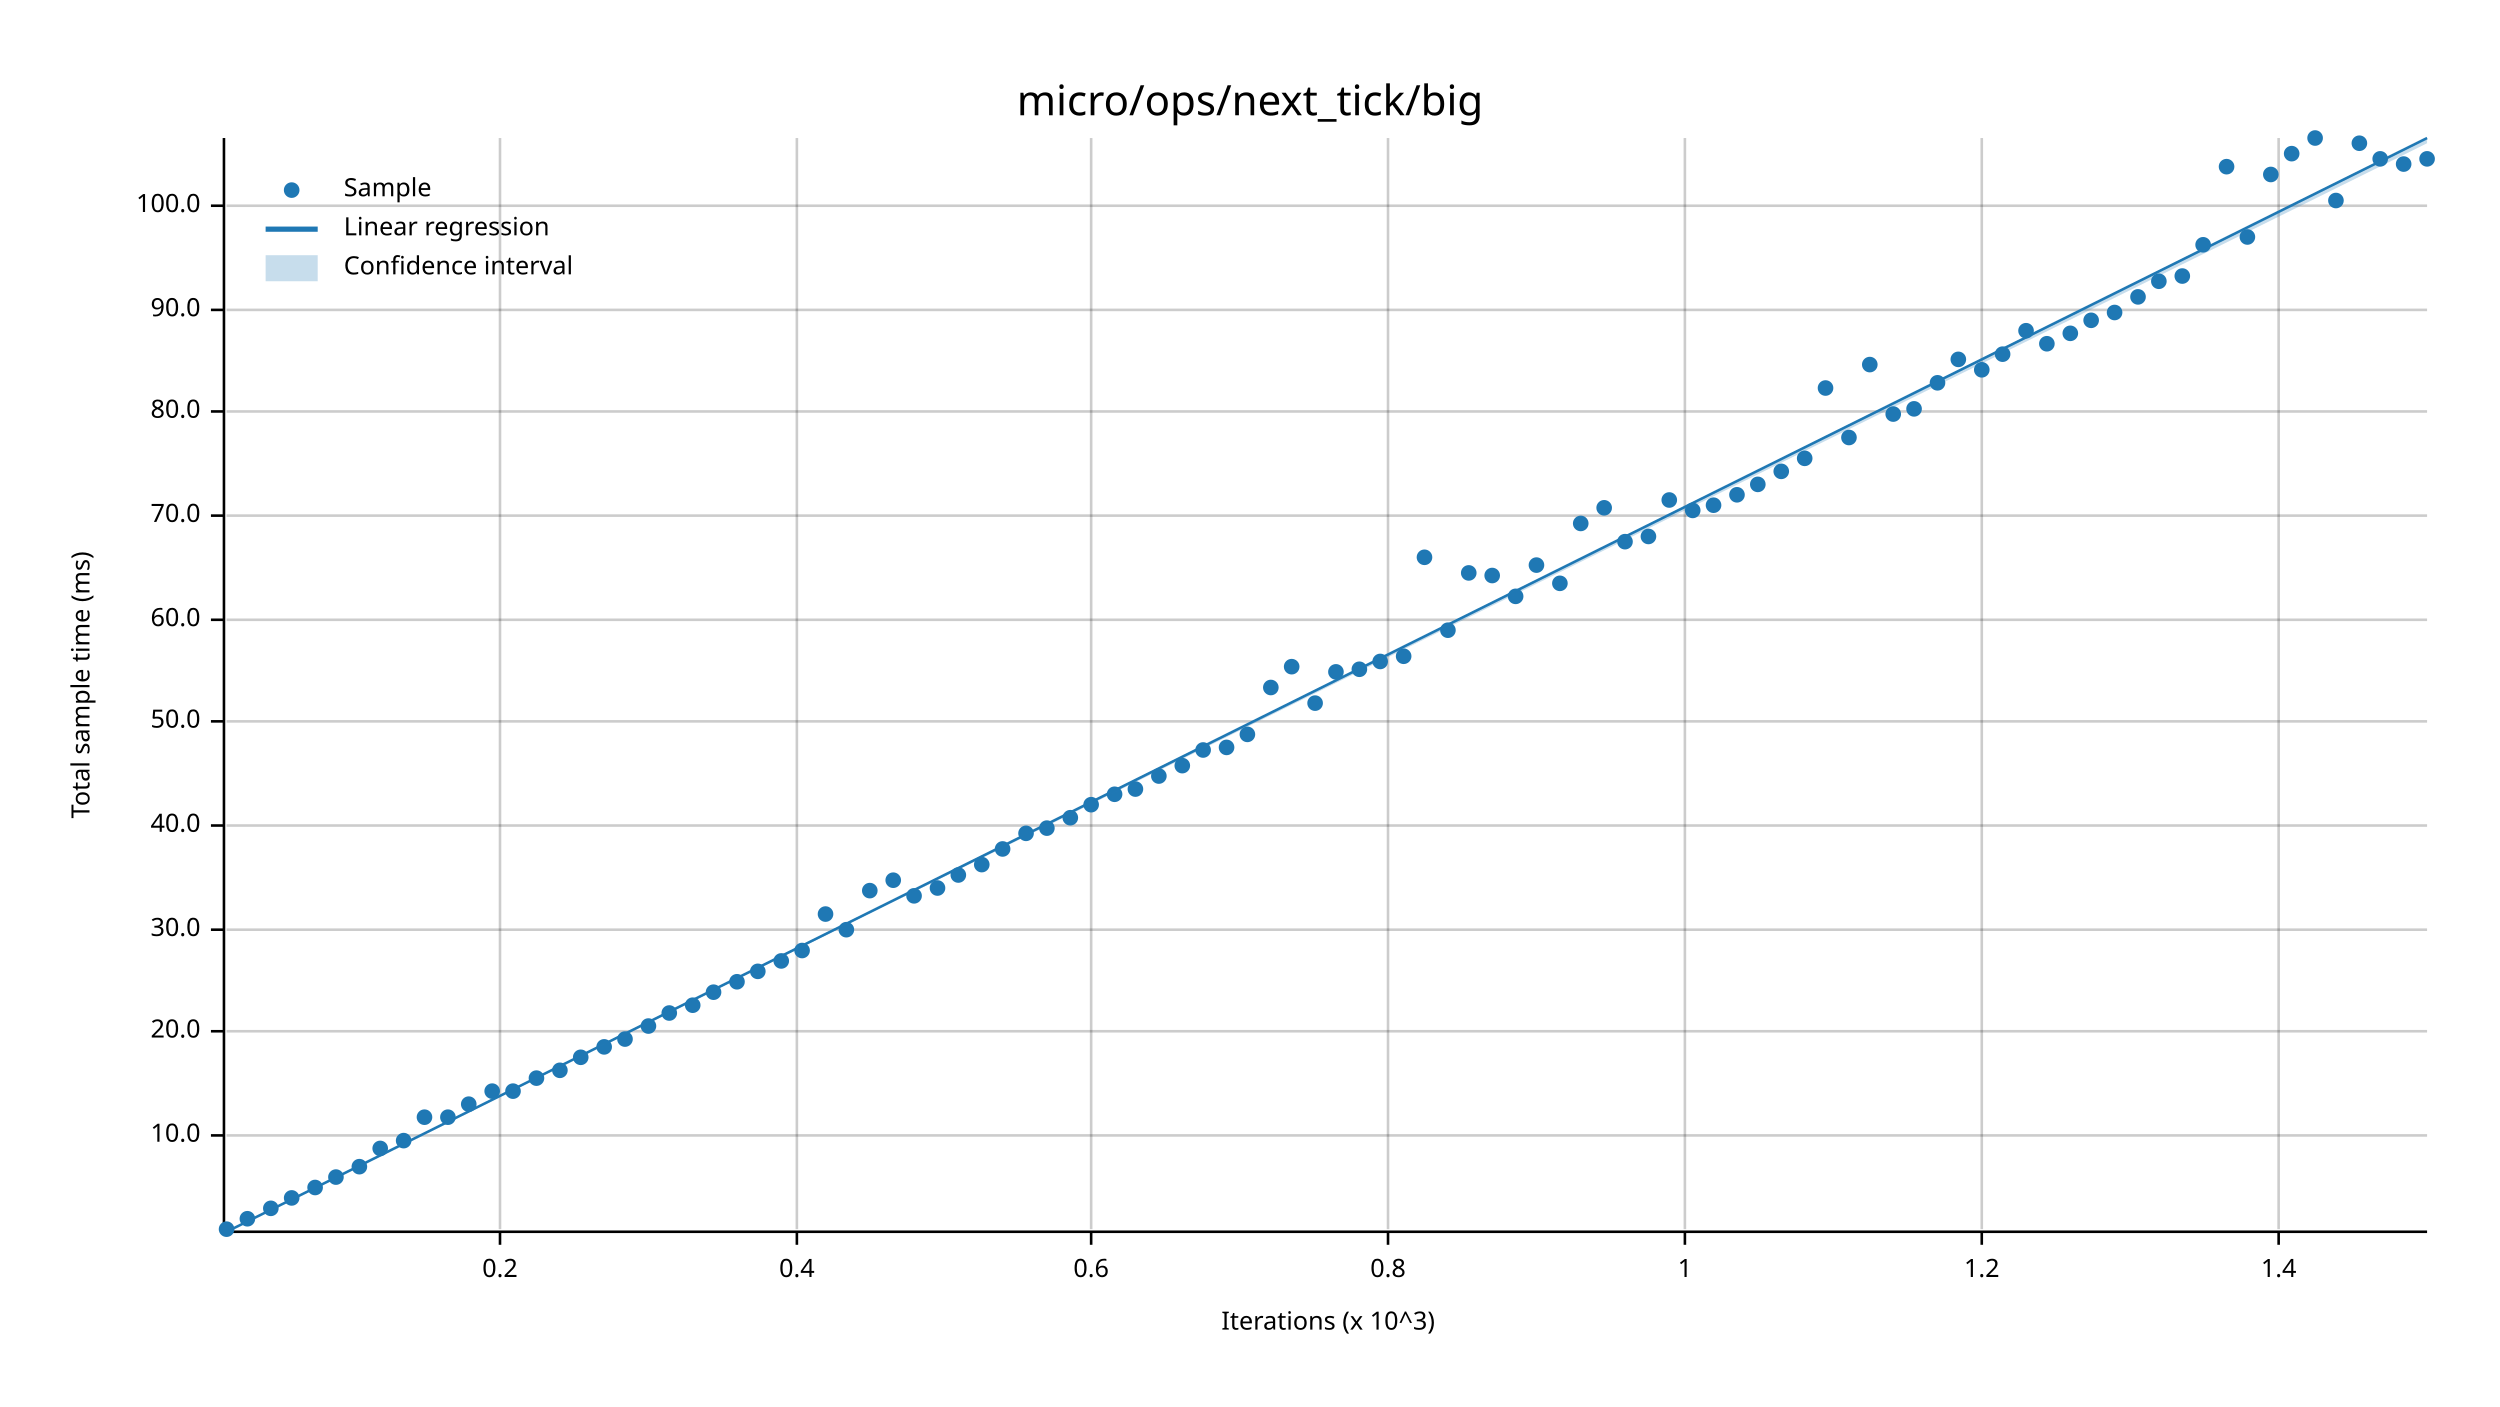
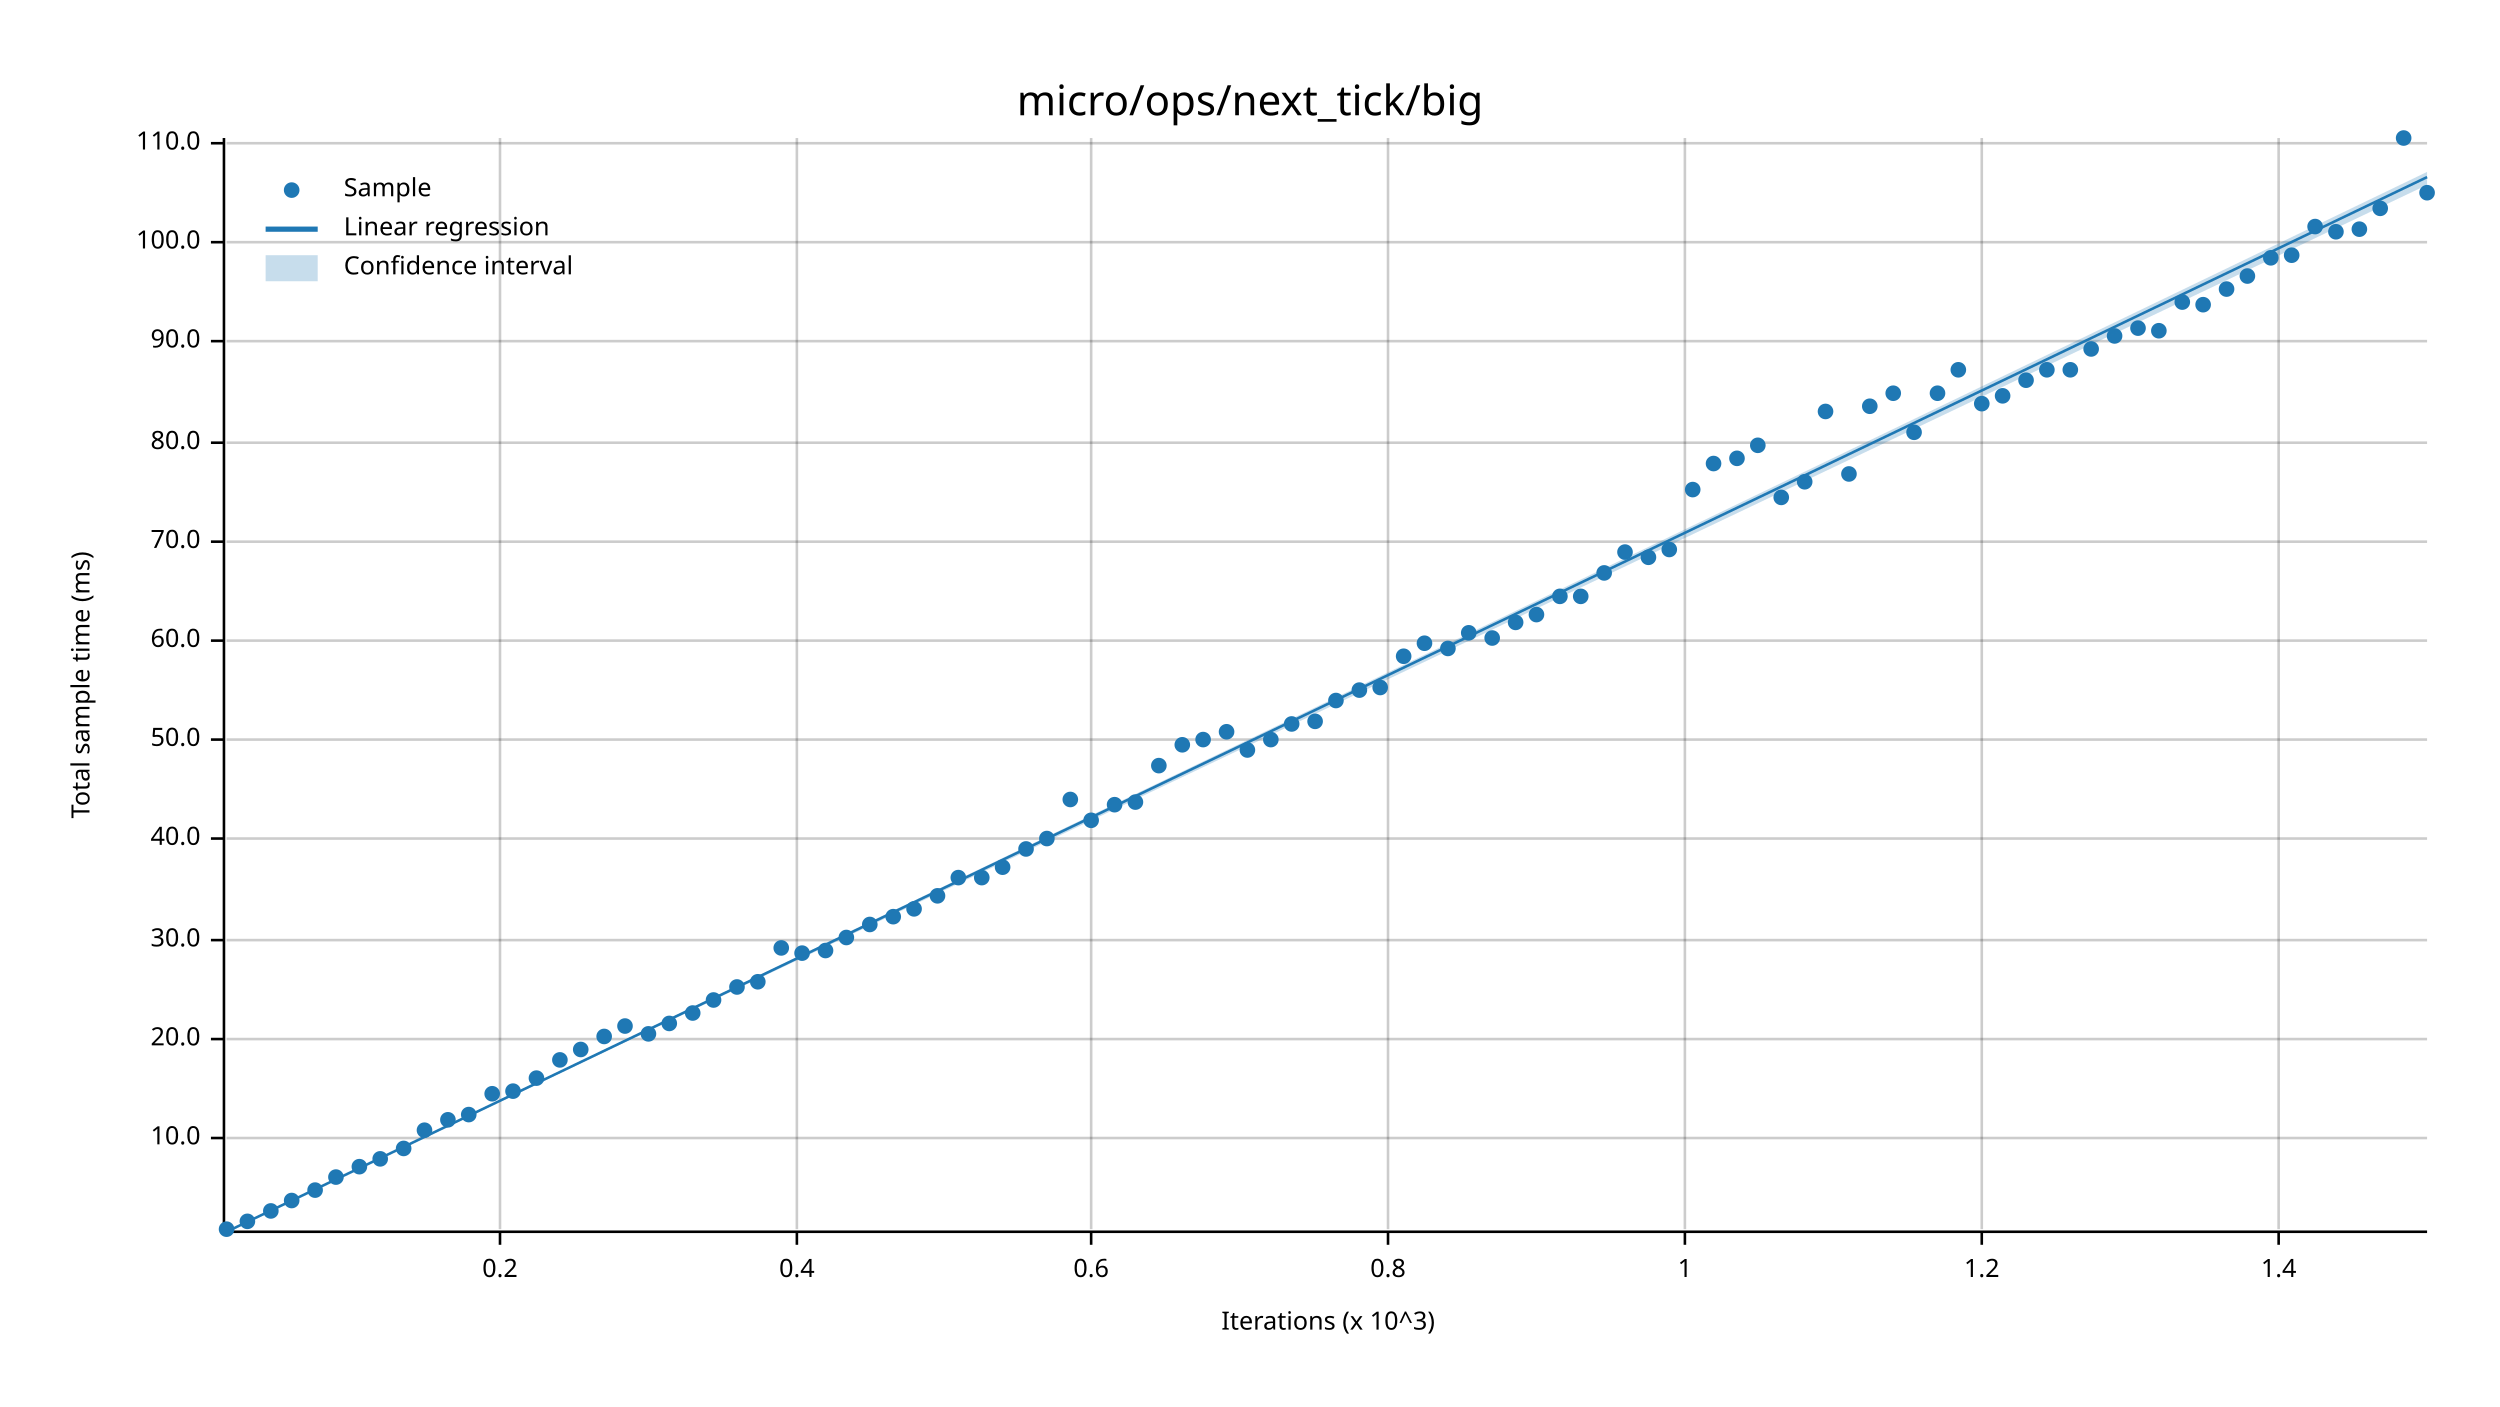
<svg xmlns="http://www.w3.org/2000/svg" width="960" height="540" viewBox="0 0 960 540">
  <text x="480" y="32" dy="0.76em" text-anchor="middle" font-family="sans-serif" font-size="16.129" opacity="1" fill="#000000">
micro/ops/next_tick/big
</text>
  <text x="27" y="263" dy="0.76em" text-anchor="middle" font-family="sans-serif" font-size="9.677" opacity="1" fill="#000000" transform="rotate(270, 27, 263)">
Total sample time (ms)
</text>
  <text x="510" y="513" dy="-0.5ex" text-anchor="middle" font-family="sans-serif" font-size="9.677" opacity="1" fill="#000000">
Iterations (x 10^3)
</text>
  <line opacity="0.2" stroke="#000000" stroke-width="1" x1="192" y1="472" x2="192" y2="53" />
  <line opacity="0.2" stroke="#000000" stroke-width="1" x1="306" y1="472" x2="306" y2="53" />
  <line opacity="0.2" stroke="#000000" stroke-width="1" x1="419" y1="472" x2="419" y2="53" />
  <line opacity="0.2" stroke="#000000" stroke-width="1" x1="533" y1="472" x2="533" y2="53" />
  <line opacity="0.2" stroke="#000000" stroke-width="1" x1="647" y1="472" x2="647" y2="53" />
  <line opacity="0.2" stroke="#000000" stroke-width="1" x1="761" y1="472" x2="761" y2="53" />
  <line opacity="0.2" stroke="#000000" stroke-width="1" x1="875" y1="472" x2="875" y2="53" />
-   <line opacity="0.2" stroke="#000000" stroke-width="1" x1="87" y1="436" x2="932" y2="436" />
-   <line opacity="0.2" stroke="#000000" stroke-width="1" x1="87" y1="396" x2="932" y2="396" />
-   <line opacity="0.2" stroke="#000000" stroke-width="1" x1="87" y1="357" x2="932" y2="357" />
-   <line opacity="0.2" stroke="#000000" stroke-width="1" x1="87" y1="317" x2="932" y2="317" />
-   <line opacity="0.2" stroke="#000000" stroke-width="1" x1="87" y1="277" x2="932" y2="277" />
-   <line opacity="0.2" stroke="#000000" stroke-width="1" x1="87" y1="238" x2="932" y2="238" />
-   <line opacity="0.2" stroke="#000000" stroke-width="1" x1="87" y1="198" x2="932" y2="198" />
-   <line opacity="0.2" stroke="#000000" stroke-width="1" x1="87" y1="158" x2="932" y2="158" />
-   <line opacity="0.2" stroke="#000000" stroke-width="1" x1="87" y1="119" x2="932" y2="119" />
-   <line opacity="0.2" stroke="#000000" stroke-width="1" x1="87" y1="79" x2="932" y2="79" />
+   <line opacity="0.2" stroke="#000000" stroke-width="1" x1="87" y1="437" x2="932" y2="437" />
+   <line opacity="0.2" stroke="#000000" stroke-width="1" x1="87" y1="399" x2="932" y2="399" />
+   <line opacity="0.2" stroke="#000000" stroke-width="1" x1="87" y1="361" x2="932" y2="361" />
+   <line opacity="0.2" stroke="#000000" stroke-width="1" x1="87" y1="322" x2="932" y2="322" />
+   <line opacity="0.2" stroke="#000000" stroke-width="1" x1="87" y1="284" x2="932" y2="284" />
+   <line opacity="0.2" stroke="#000000" stroke-width="1" x1="87" y1="246" x2="932" y2="246" />
+   <line opacity="0.2" stroke="#000000" stroke-width="1" x1="87" y1="208" x2="932" y2="208" />
+   <line opacity="0.2" stroke="#000000" stroke-width="1" x1="87" y1="170" x2="932" y2="170" />
+   <line opacity="0.2" stroke="#000000" stroke-width="1" x1="87" y1="131" x2="932" y2="131" />
+   <line opacity="0.2" stroke="#000000" stroke-width="1" x1="87" y1="93" x2="932" y2="93" />
+   <line opacity="0.2" stroke="#000000" stroke-width="1" x1="87" y1="55" x2="932" y2="55" />
  <polyline fill="none" opacity="1" stroke="#000000" stroke-width="1" points="86,53 86,472 " />
-   <text x="77" y="436" dy="0.5ex" text-anchor="end" font-family="sans-serif" font-size="9.677" opacity="1" fill="#000000">
+   <text x="77" y="437" dy="0.5ex" text-anchor="end" font-family="sans-serif" font-size="9.677" opacity="1" fill="#000000">
10.0
</text>
-   <polyline fill="none" opacity="1" stroke="#000000" stroke-width="1" points="81,436 86,436 " />
-   <text x="77" y="396" dy="0.5ex" text-anchor="end" font-family="sans-serif" font-size="9.677" opacity="1" fill="#000000">
+   <polyline fill="none" opacity="1" stroke="#000000" stroke-width="1" points="81,437 86,437 " />
+   <text x="77" y="399" dy="0.5ex" text-anchor="end" font-family="sans-serif" font-size="9.677" opacity="1" fill="#000000">
20.0
</text>
-   <polyline fill="none" opacity="1" stroke="#000000" stroke-width="1" points="81,396 86,396 " />
-   <text x="77" y="357" dy="0.5ex" text-anchor="end" font-family="sans-serif" font-size="9.677" opacity="1" fill="#000000">
+   <polyline fill="none" opacity="1" stroke="#000000" stroke-width="1" points="81,399 86,399 " />
+   <text x="77" y="361" dy="0.5ex" text-anchor="end" font-family="sans-serif" font-size="9.677" opacity="1" fill="#000000">
30.0
</text>
-   <polyline fill="none" opacity="1" stroke="#000000" stroke-width="1" points="81,357 86,357 " />
-   <text x="77" y="317" dy="0.5ex" text-anchor="end" font-family="sans-serif" font-size="9.677" opacity="1" fill="#000000">
+   <polyline fill="none" opacity="1" stroke="#000000" stroke-width="1" points="81,361 86,361 " />
+   <text x="77" y="322" dy="0.5ex" text-anchor="end" font-family="sans-serif" font-size="9.677" opacity="1" fill="#000000">
40.0
</text>
-   <polyline fill="none" opacity="1" stroke="#000000" stroke-width="1" points="81,317 86,317 " />
-   <text x="77" y="277" dy="0.5ex" text-anchor="end" font-family="sans-serif" font-size="9.677" opacity="1" fill="#000000">
+   <polyline fill="none" opacity="1" stroke="#000000" stroke-width="1" points="81,322 86,322 " />
+   <text x="77" y="284" dy="0.5ex" text-anchor="end" font-family="sans-serif" font-size="9.677" opacity="1" fill="#000000">
50.0
</text>
-   <polyline fill="none" opacity="1" stroke="#000000" stroke-width="1" points="81,277 86,277 " />
-   <text x="77" y="238" dy="0.5ex" text-anchor="end" font-family="sans-serif" font-size="9.677" opacity="1" fill="#000000">
+   <polyline fill="none" opacity="1" stroke="#000000" stroke-width="1" points="81,284 86,284 " />
+   <text x="77" y="246" dy="0.5ex" text-anchor="end" font-family="sans-serif" font-size="9.677" opacity="1" fill="#000000">
60.0
</text>
-   <polyline fill="none" opacity="1" stroke="#000000" stroke-width="1" points="81,238 86,238 " />
-   <text x="77" y="198" dy="0.5ex" text-anchor="end" font-family="sans-serif" font-size="9.677" opacity="1" fill="#000000">
+   <polyline fill="none" opacity="1" stroke="#000000" stroke-width="1" points="81,246 86,246 " />
+   <text x="77" y="208" dy="0.5ex" text-anchor="end" font-family="sans-serif" font-size="9.677" opacity="1" fill="#000000">
70.0
</text>
-   <polyline fill="none" opacity="1" stroke="#000000" stroke-width="1" points="81,198 86,198 " />
-   <text x="77" y="158" dy="0.5ex" text-anchor="end" font-family="sans-serif" font-size="9.677" opacity="1" fill="#000000">
+   <polyline fill="none" opacity="1" stroke="#000000" stroke-width="1" points="81,208 86,208 " />
+   <text x="77" y="170" dy="0.5ex" text-anchor="end" font-family="sans-serif" font-size="9.677" opacity="1" fill="#000000">
80.0
</text>
-   <polyline fill="none" opacity="1" stroke="#000000" stroke-width="1" points="81,158 86,158 " />
-   <text x="77" y="119" dy="0.5ex" text-anchor="end" font-family="sans-serif" font-size="9.677" opacity="1" fill="#000000">
+   <polyline fill="none" opacity="1" stroke="#000000" stroke-width="1" points="81,170 86,170 " />
+   <text x="77" y="131" dy="0.5ex" text-anchor="end" font-family="sans-serif" font-size="9.677" opacity="1" fill="#000000">
90.0
</text>
-   <polyline fill="none" opacity="1" stroke="#000000" stroke-width="1" points="81,119 86,119 " />
-   <text x="77" y="79" dy="0.5ex" text-anchor="end" font-family="sans-serif" font-size="9.677" opacity="1" fill="#000000">
+   <polyline fill="none" opacity="1" stroke="#000000" stroke-width="1" points="81,131 86,131 " />
+   <text x="77" y="93" dy="0.5ex" text-anchor="end" font-family="sans-serif" font-size="9.677" opacity="1" fill="#000000">
100.0
</text>
-   <polyline fill="none" opacity="1" stroke="#000000" stroke-width="1" points="81,79 86,79 " />
+   <polyline fill="none" opacity="1" stroke="#000000" stroke-width="1" points="81,93 86,93 " />
+   <text x="77" y="55" dy="0.5ex" text-anchor="end" font-family="sans-serif" font-size="9.677" opacity="1" fill="#000000">
+ 110.0
+ </text>
+   <polyline fill="none" opacity="1" stroke="#000000" stroke-width="1" points="81,55 86,55 " />
  <polyline fill="none" opacity="1" stroke="#000000" stroke-width="1" points="87,473 932,473 " />
  <text x="192" y="483" dy="0.76em" text-anchor="middle" font-family="sans-serif" font-size="9.677" opacity="1" fill="#000000">
0.2
</text>
  <polyline fill="none" opacity="1" stroke="#000000" stroke-width="1" points="192,473 192,478 " />
  <text x="306" y="483" dy="0.76em" text-anchor="middle" font-family="sans-serif" font-size="9.677" opacity="1" fill="#000000">
0.4
</text>
  <polyline fill="none" opacity="1" stroke="#000000" stroke-width="1" points="306,473 306,478 " />
  <text x="419" y="483" dy="0.76em" text-anchor="middle" font-family="sans-serif" font-size="9.677" opacity="1" fill="#000000">
0.6
</text>
  <polyline fill="none" opacity="1" stroke="#000000" stroke-width="1" points="419,473 419,478 " />
  <text x="533" y="483" dy="0.76em" text-anchor="middle" font-family="sans-serif" font-size="9.677" opacity="1" fill="#000000">
0.8
</text>
  <polyline fill="none" opacity="1" stroke="#000000" stroke-width="1" points="533,473 533,478 " />
  <text x="647" y="483" dy="0.76em" text-anchor="middle" font-family="sans-serif" font-size="9.677" opacity="1" fill="#000000">
1
</text>
  <polyline fill="none" opacity="1" stroke="#000000" stroke-width="1" points="647,473 647,478 " />
  <text x="761" y="483" dy="0.76em" text-anchor="middle" font-family="sans-serif" font-size="9.677" opacity="1" fill="#000000">
1.2
</text>
  <polyline fill="none" opacity="1" stroke="#000000" stroke-width="1" points="761,473 761,478 " />
  <text x="875" y="483" dy="0.76em" text-anchor="middle" font-family="sans-serif" font-size="9.677" opacity="1" fill="#000000">
1.4
</text>
  <polyline fill="none" opacity="1" stroke="#000000" stroke-width="1" points="875,473 875,478 " />
  <circle cx="87" cy="472" r="3" opacity="1" fill="#1F78B4" stroke="none" stroke-width="1" />
-   <circle cx="95" cy="468" r="3" opacity="1" fill="#1F78B4" stroke="none" stroke-width="1" />
-   <circle cx="104" cy="464" r="3" opacity="1" fill="#1F78B4" stroke="none" stroke-width="1" />
-   <circle cx="112" cy="460" r="3" opacity="1" fill="#1F78B4" stroke="none" stroke-width="1" />
-   <circle cx="121" cy="456" r="3" opacity="1" fill="#1F78B4" stroke="none" stroke-width="1" />
+   <circle cx="95" cy="469" r="3" opacity="1" fill="#1F78B4" stroke="none" stroke-width="1" />
+   <circle cx="104" cy="465" r="3" opacity="1" fill="#1F78B4" stroke="none" stroke-width="1" />
+   <circle cx="112" cy="461" r="3" opacity="1" fill="#1F78B4" stroke="none" stroke-width="1" />
+   <circle cx="121" cy="457" r="3" opacity="1" fill="#1F78B4" stroke="none" stroke-width="1" />
  <circle cx="129" cy="452" r="3" opacity="1" fill="#1F78B4" stroke="none" stroke-width="1" />
  <circle cx="138" cy="448" r="3" opacity="1" fill="#1F78B4" stroke="none" stroke-width="1" />
-   <circle cx="146" cy="441" r="3" opacity="1" fill="#1F78B4" stroke="none" stroke-width="1" />
-   <circle cx="155" cy="438" r="3" opacity="1" fill="#1F78B4" stroke="none" stroke-width="1" />
-   <circle cx="163" cy="429" r="3" opacity="1" fill="#1F78B4" stroke="none" stroke-width="1" />
-   <circle cx="172" cy="429" r="3" opacity="1" fill="#1F78B4" stroke="none" stroke-width="1" />
-   <circle cx="180" cy="424" r="3" opacity="1" fill="#1F78B4" stroke="none" stroke-width="1" />
-   <circle cx="189" cy="419" r="3" opacity="1" fill="#1F78B4" stroke="none" stroke-width="1" />
+   <circle cx="146" cy="445" r="3" opacity="1" fill="#1F78B4" stroke="none" stroke-width="1" />
+   <circle cx="155" cy="441" r="3" opacity="1" fill="#1F78B4" stroke="none" stroke-width="1" />
+   <circle cx="163" cy="434" r="3" opacity="1" fill="#1F78B4" stroke="none" stroke-width="1" />
+   <circle cx="172" cy="430" r="3" opacity="1" fill="#1F78B4" stroke="none" stroke-width="1" />
+   <circle cx="180" cy="428" r="3" opacity="1" fill="#1F78B4" stroke="none" stroke-width="1" />
+   <circle cx="189" cy="420" r="3" opacity="1" fill="#1F78B4" stroke="none" stroke-width="1" />
  <circle cx="197" cy="419" r="3" opacity="1" fill="#1F78B4" stroke="none" stroke-width="1" />
  <circle cx="206" cy="414" r="3" opacity="1" fill="#1F78B4" stroke="none" stroke-width="1" />
-   <circle cx="215" cy="411" r="3" opacity="1" fill="#1F78B4" stroke="none" stroke-width="1" />
-   <circle cx="223" cy="406" r="3" opacity="1" fill="#1F78B4" stroke="none" stroke-width="1" />
-   <circle cx="232" cy="402" r="3" opacity="1" fill="#1F78B4" stroke="none" stroke-width="1" />
-   <circle cx="240" cy="399" r="3" opacity="1" fill="#1F78B4" stroke="none" stroke-width="1" />
-   <circle cx="249" cy="394" r="3" opacity="1" fill="#1F78B4" stroke="none" stroke-width="1" />
-   <circle cx="257" cy="389" r="3" opacity="1" fill="#1F78B4" stroke="none" stroke-width="1" />
-   <circle cx="266" cy="386" r="3" opacity="1" fill="#1F78B4" stroke="none" stroke-width="1" />
-   <circle cx="274" cy="381" r="3" opacity="1" fill="#1F78B4" stroke="none" stroke-width="1" />
-   <circle cx="283" cy="377" r="3" opacity="1" fill="#1F78B4" stroke="none" stroke-width="1" />
-   <circle cx="291" cy="373" r="3" opacity="1" fill="#1F78B4" stroke="none" stroke-width="1" />
-   <circle cx="300" cy="369" r="3" opacity="1" fill="#1F78B4" stroke="none" stroke-width="1" />
-   <circle cx="308" cy="365" r="3" opacity="1" fill="#1F78B4" stroke="none" stroke-width="1" />
-   <circle cx="317" cy="351" r="3" opacity="1" fill="#1F78B4" stroke="none" stroke-width="1" />
-   <circle cx="325" cy="357" r="3" opacity="1" fill="#1F78B4" stroke="none" stroke-width="1" />
-   <circle cx="334" cy="342" r="3" opacity="1" fill="#1F78B4" stroke="none" stroke-width="1" />
-   <circle cx="343" cy="338" r="3" opacity="1" fill="#1F78B4" stroke="none" stroke-width="1" />
-   <circle cx="351" cy="344" r="3" opacity="1" fill="#1F78B4" stroke="none" stroke-width="1" />
-   <circle cx="360" cy="341" r="3" opacity="1" fill="#1F78B4" stroke="none" stroke-width="1" />
-   <circle cx="368" cy="336" r="3" opacity="1" fill="#1F78B4" stroke="none" stroke-width="1" />
-   <circle cx="377" cy="332" r="3" opacity="1" fill="#1F78B4" stroke="none" stroke-width="1" />
-   <circle cx="385" cy="326" r="3" opacity="1" fill="#1F78B4" stroke="none" stroke-width="1" />
-   <circle cx="394" cy="320" r="3" opacity="1" fill="#1F78B4" stroke="none" stroke-width="1" />
-   <circle cx="402" cy="318" r="3" opacity="1" fill="#1F78B4" stroke="none" stroke-width="1" />
-   <circle cx="411" cy="314" r="3" opacity="1" fill="#1F78B4" stroke="none" stroke-width="1" />
-   <circle cx="419" cy="309" r="3" opacity="1" fill="#1F78B4" stroke="none" stroke-width="1" />
-   <circle cx="428" cy="305" r="3" opacity="1" fill="#1F78B4" stroke="none" stroke-width="1" />
-   <circle cx="436" cy="303" r="3" opacity="1" fill="#1F78B4" stroke="none" stroke-width="1" />
-   <circle cx="445" cy="298" r="3" opacity="1" fill="#1F78B4" stroke="none" stroke-width="1" />
-   <circle cx="454" cy="294" r="3" opacity="1" fill="#1F78B4" stroke="none" stroke-width="1" />
-   <circle cx="462" cy="288" r="3" opacity="1" fill="#1F78B4" stroke="none" stroke-width="1" />
-   <circle cx="471" cy="287" r="3" opacity="1" fill="#1F78B4" stroke="none" stroke-width="1" />
-   <circle cx="479" cy="282" r="3" opacity="1" fill="#1F78B4" stroke="none" stroke-width="1" />
-   <circle cx="488" cy="264" r="3" opacity="1" fill="#1F78B4" stroke="none" stroke-width="1" />
-   <circle cx="496" cy="256" r="3" opacity="1" fill="#1F78B4" stroke="none" stroke-width="1" />
-   <circle cx="505" cy="270" r="3" opacity="1" fill="#1F78B4" stroke="none" stroke-width="1" />
-   <circle cx="513" cy="258" r="3" opacity="1" fill="#1F78B4" stroke="none" stroke-width="1" />
-   <circle cx="522" cy="257" r="3" opacity="1" fill="#1F78B4" stroke="none" stroke-width="1" />
-   <circle cx="530" cy="254" r="3" opacity="1" fill="#1F78B4" stroke="none" stroke-width="1" />
+   <circle cx="215" cy="407" r="3" opacity="1" fill="#1F78B4" stroke="none" stroke-width="1" />
+   <circle cx="223" cy="403" r="3" opacity="1" fill="#1F78B4" stroke="none" stroke-width="1" />
+   <circle cx="232" cy="398" r="3" opacity="1" fill="#1F78B4" stroke="none" stroke-width="1" />
+   <circle cx="240" cy="394" r="3" opacity="1" fill="#1F78B4" stroke="none" stroke-width="1" />
+   <circle cx="249" cy="397" r="3" opacity="1" fill="#1F78B4" stroke="none" stroke-width="1" />
+   <circle cx="257" cy="393" r="3" opacity="1" fill="#1F78B4" stroke="none" stroke-width="1" />
+   <circle cx="266" cy="389" r="3" opacity="1" fill="#1F78B4" stroke="none" stroke-width="1" />
+   <circle cx="274" cy="384" r="3" opacity="1" fill="#1F78B4" stroke="none" stroke-width="1" />
+   <circle cx="283" cy="379" r="3" opacity="1" fill="#1F78B4" stroke="none" stroke-width="1" />
+   <circle cx="291" cy="377" r="3" opacity="1" fill="#1F78B4" stroke="none" stroke-width="1" />
+   <circle cx="300" cy="364" r="3" opacity="1" fill="#1F78B4" stroke="none" stroke-width="1" />
+   <circle cx="308" cy="366" r="3" opacity="1" fill="#1F78B4" stroke="none" stroke-width="1" />
+   <circle cx="317" cy="365" r="3" opacity="1" fill="#1F78B4" stroke="none" stroke-width="1" />
+   <circle cx="325" cy="360" r="3" opacity="1" fill="#1F78B4" stroke="none" stroke-width="1" />
+   <circle cx="334" cy="355" r="3" opacity="1" fill="#1F78B4" stroke="none" stroke-width="1" />
+   <circle cx="343" cy="352" r="3" opacity="1" fill="#1F78B4" stroke="none" stroke-width="1" />
+   <circle cx="351" cy="349" r="3" opacity="1" fill="#1F78B4" stroke="none" stroke-width="1" />
+   <circle cx="360" cy="344" r="3" opacity="1" fill="#1F78B4" stroke="none" stroke-width="1" />
+   <circle cx="368" cy="337" r="3" opacity="1" fill="#1F78B4" stroke="none" stroke-width="1" />
+   <circle cx="377" cy="337" r="3" opacity="1" fill="#1F78B4" stroke="none" stroke-width="1" />
+   <circle cx="385" cy="333" r="3" opacity="1" fill="#1F78B4" stroke="none" stroke-width="1" />
+   <circle cx="394" cy="326" r="3" opacity="1" fill="#1F78B4" stroke="none" stroke-width="1" />
+   <circle cx="402" cy="322" r="3" opacity="1" fill="#1F78B4" stroke="none" stroke-width="1" />
+   <circle cx="411" cy="307" r="3" opacity="1" fill="#1F78B4" stroke="none" stroke-width="1" />
+   <circle cx="419" cy="315" r="3" opacity="1" fill="#1F78B4" stroke="none" stroke-width="1" />
+   <circle cx="428" cy="309" r="3" opacity="1" fill="#1F78B4" stroke="none" stroke-width="1" />
+   <circle cx="436" cy="308" r="3" opacity="1" fill="#1F78B4" stroke="none" stroke-width="1" />
+   <circle cx="445" cy="294" r="3" opacity="1" fill="#1F78B4" stroke="none" stroke-width="1" />
+   <circle cx="454" cy="286" r="3" opacity="1" fill="#1F78B4" stroke="none" stroke-width="1" />
+   <circle cx="462" cy="284" r="3" opacity="1" fill="#1F78B4" stroke="none" stroke-width="1" />
+   <circle cx="471" cy="281" r="3" opacity="1" fill="#1F78B4" stroke="none" stroke-width="1" />
+   <circle cx="479" cy="288" r="3" opacity="1" fill="#1F78B4" stroke="none" stroke-width="1" />
+   <circle cx="488" cy="284" r="3" opacity="1" fill="#1F78B4" stroke="none" stroke-width="1" />
+   <circle cx="496" cy="278" r="3" opacity="1" fill="#1F78B4" stroke="none" stroke-width="1" />
+   <circle cx="505" cy="277" r="3" opacity="1" fill="#1F78B4" stroke="none" stroke-width="1" />
+   <circle cx="513" cy="269" r="3" opacity="1" fill="#1F78B4" stroke="none" stroke-width="1" />
+   <circle cx="522" cy="265" r="3" opacity="1" fill="#1F78B4" stroke="none" stroke-width="1" />
+   <circle cx="530" cy="264" r="3" opacity="1" fill="#1F78B4" stroke="none" stroke-width="1" />
  <circle cx="539" cy="252" r="3" opacity="1" fill="#1F78B4" stroke="none" stroke-width="1" />
-   <circle cx="547" cy="214" r="3" opacity="1" fill="#1F78B4" stroke="none" stroke-width="1" />
-   <circle cx="556" cy="242" r="3" opacity="1" fill="#1F78B4" stroke="none" stroke-width="1" />
-   <circle cx="564" cy="220" r="3" opacity="1" fill="#1F78B4" stroke="none" stroke-width="1" />
-   <circle cx="573" cy="221" r="3" opacity="1" fill="#1F78B4" stroke="none" stroke-width="1" />
-   <circle cx="582" cy="229" r="3" opacity="1" fill="#1F78B4" stroke="none" stroke-width="1" />
-   <circle cx="590" cy="217" r="3" opacity="1" fill="#1F78B4" stroke="none" stroke-width="1" />
-   <circle cx="599" cy="224" r="3" opacity="1" fill="#1F78B4" stroke="none" stroke-width="1" />
-   <circle cx="607" cy="201" r="3" opacity="1" fill="#1F78B4" stroke="none" stroke-width="1" />
-   <circle cx="616" cy="195" r="3" opacity="1" fill="#1F78B4" stroke="none" stroke-width="1" />
-   <circle cx="624" cy="208" r="3" opacity="1" fill="#1F78B4" stroke="none" stroke-width="1" />
-   <circle cx="633" cy="206" r="3" opacity="1" fill="#1F78B4" stroke="none" stroke-width="1" />
-   <circle cx="641" cy="192" r="3" opacity="1" fill="#1F78B4" stroke="none" stroke-width="1" />
-   <circle cx="650" cy="196" r="3" opacity="1" fill="#1F78B4" stroke="none" stroke-width="1" />
-   <circle cx="658" cy="194" r="3" opacity="1" fill="#1F78B4" stroke="none" stroke-width="1" />
-   <circle cx="667" cy="190" r="3" opacity="1" fill="#1F78B4" stroke="none" stroke-width="1" />
-   <circle cx="675" cy="186" r="3" opacity="1" fill="#1F78B4" stroke="none" stroke-width="1" />
-   <circle cx="684" cy="181" r="3" opacity="1" fill="#1F78B4" stroke="none" stroke-width="1" />
-   <circle cx="693" cy="176" r="3" opacity="1" fill="#1F78B4" stroke="none" stroke-width="1" />
-   <circle cx="701" cy="149" r="3" opacity="1" fill="#1F78B4" stroke="none" stroke-width="1" />
-   <circle cx="710" cy="168" r="3" opacity="1" fill="#1F78B4" stroke="none" stroke-width="1" />
-   <circle cx="718" cy="140" r="3" opacity="1" fill="#1F78B4" stroke="none" stroke-width="1" />
-   <circle cx="727" cy="159" r="3" opacity="1" fill="#1F78B4" stroke="none" stroke-width="1" />
-   <circle cx="735" cy="157" r="3" opacity="1" fill="#1F78B4" stroke="none" stroke-width="1" />
-   <circle cx="744" cy="147" r="3" opacity="1" fill="#1F78B4" stroke="none" stroke-width="1" />
-   <circle cx="752" cy="138" r="3" opacity="1" fill="#1F78B4" stroke="none" stroke-width="1" />
-   <circle cx="761" cy="142" r="3" opacity="1" fill="#1F78B4" stroke="none" stroke-width="1" />
-   <circle cx="769" cy="136" r="3" opacity="1" fill="#1F78B4" stroke="none" stroke-width="1" />
-   <circle cx="778" cy="127" r="3" opacity="1" fill="#1F78B4" stroke="none" stroke-width="1" />
-   <circle cx="786" cy="132" r="3" opacity="1" fill="#1F78B4" stroke="none" stroke-width="1" />
-   <circle cx="795" cy="128" r="3" opacity="1" fill="#1F78B4" stroke="none" stroke-width="1" />
-   <circle cx="803" cy="123" r="3" opacity="1" fill="#1F78B4" stroke="none" stroke-width="1" />
-   <circle cx="812" cy="120" r="3" opacity="1" fill="#1F78B4" stroke="none" stroke-width="1" />
-   <circle cx="821" cy="114" r="3" opacity="1" fill="#1F78B4" stroke="none" stroke-width="1" />
-   <circle cx="829" cy="108" r="3" opacity="1" fill="#1F78B4" stroke="none" stroke-width="1" />
-   <circle cx="838" cy="106" r="3" opacity="1" fill="#1F78B4" stroke="none" stroke-width="1" />
-   <circle cx="846" cy="94" r="3" opacity="1" fill="#1F78B4" stroke="none" stroke-width="1" />
-   <circle cx="855" cy="64" r="3" opacity="1" fill="#1F78B4" stroke="none" stroke-width="1" />
-   <circle cx="863" cy="91" r="3" opacity="1" fill="#1F78B4" stroke="none" stroke-width="1" />
-   <circle cx="872" cy="67" r="3" opacity="1" fill="#1F78B4" stroke="none" stroke-width="1" />
-   <circle cx="880" cy="59" r="3" opacity="1" fill="#1F78B4" stroke="none" stroke-width="1" />
-   <circle cx="889" cy="53" r="3" opacity="1" fill="#1F78B4" stroke="none" stroke-width="1" />
-   <circle cx="897" cy="77" r="3" opacity="1" fill="#1F78B4" stroke="none" stroke-width="1" />
-   <circle cx="906" cy="55" r="3" opacity="1" fill="#1F78B4" stroke="none" stroke-width="1" />
-   <circle cx="914" cy="61" r="3" opacity="1" fill="#1F78B4" stroke="none" stroke-width="1" />
-   <circle cx="923" cy="63" r="3" opacity="1" fill="#1F78B4" stroke="none" stroke-width="1" />
-   <circle cx="932" cy="61" r="3" opacity="1" fill="#1F78B4" stroke="none" stroke-width="1" />
-   <polyline fill="none" opacity="1" stroke="#1F78B4" stroke-width="1" points="87,473 932,53 " />
-   <polygon opacity="0.25" fill="#1F78B4" points="87,473 932,55 932,53 " />
+   <circle cx="547" cy="247" r="3" opacity="1" fill="#1F78B4" stroke="none" stroke-width="1" />
+   <circle cx="556" cy="249" r="3" opacity="1" fill="#1F78B4" stroke="none" stroke-width="1" />
+   <circle cx="564" cy="243" r="3" opacity="1" fill="#1F78B4" stroke="none" stroke-width="1" />
+   <circle cx="573" cy="245" r="3" opacity="1" fill="#1F78B4" stroke="none" stroke-width="1" />
+   <circle cx="582" cy="239" r="3" opacity="1" fill="#1F78B4" stroke="none" stroke-width="1" />
+   <circle cx="590" cy="236" r="3" opacity="1" fill="#1F78B4" stroke="none" stroke-width="1" />
+   <circle cx="599" cy="229" r="3" opacity="1" fill="#1F78B4" stroke="none" stroke-width="1" />
+   <circle cx="607" cy="229" r="3" opacity="1" fill="#1F78B4" stroke="none" stroke-width="1" />
+   <circle cx="616" cy="220" r="3" opacity="1" fill="#1F78B4" stroke="none" stroke-width="1" />
+   <circle cx="624" cy="212" r="3" opacity="1" fill="#1F78B4" stroke="none" stroke-width="1" />
+   <circle cx="633" cy="214" r="3" opacity="1" fill="#1F78B4" stroke="none" stroke-width="1" />
+   <circle cx="641" cy="211" r="3" opacity="1" fill="#1F78B4" stroke="none" stroke-width="1" />
+   <circle cx="650" cy="188" r="3" opacity="1" fill="#1F78B4" stroke="none" stroke-width="1" />
+   <circle cx="658" cy="178" r="3" opacity="1" fill="#1F78B4" stroke="none" stroke-width="1" />
+   <circle cx="667" cy="176" r="3" opacity="1" fill="#1F78B4" stroke="none" stroke-width="1" />
+   <circle cx="675" cy="171" r="3" opacity="1" fill="#1F78B4" stroke="none" stroke-width="1" />
+   <circle cx="684" cy="191" r="3" opacity="1" fill="#1F78B4" stroke="none" stroke-width="1" />
+   <circle cx="693" cy="185" r="3" opacity="1" fill="#1F78B4" stroke="none" stroke-width="1" />
+   <circle cx="701" cy="158" r="3" opacity="1" fill="#1F78B4" stroke="none" stroke-width="1" />
+   <circle cx="710" cy="182" r="3" opacity="1" fill="#1F78B4" stroke="none" stroke-width="1" />
+   <circle cx="718" cy="156" r="3" opacity="1" fill="#1F78B4" stroke="none" stroke-width="1" />
+   <circle cx="727" cy="151" r="3" opacity="1" fill="#1F78B4" stroke="none" stroke-width="1" />
+   <circle cx="735" cy="166" r="3" opacity="1" fill="#1F78B4" stroke="none" stroke-width="1" />
+   <circle cx="744" cy="151" r="3" opacity="1" fill="#1F78B4" stroke="none" stroke-width="1" />
+   <circle cx="752" cy="142" r="3" opacity="1" fill="#1F78B4" stroke="none" stroke-width="1" />
+   <circle cx="761" cy="155" r="3" opacity="1" fill="#1F78B4" stroke="none" stroke-width="1" />
+   <circle cx="769" cy="152" r="3" opacity="1" fill="#1F78B4" stroke="none" stroke-width="1" />
+   <circle cx="778" cy="146" r="3" opacity="1" fill="#1F78B4" stroke="none" stroke-width="1" />
+   <circle cx="786" cy="142" r="3" opacity="1" fill="#1F78B4" stroke="none" stroke-width="1" />
+   <circle cx="795" cy="142" r="3" opacity="1" fill="#1F78B4" stroke="none" stroke-width="1" />
+   <circle cx="803" cy="134" r="3" opacity="1" fill="#1F78B4" stroke="none" stroke-width="1" />
+   <circle cx="812" cy="129" r="3" opacity="1" fill="#1F78B4" stroke="none" stroke-width="1" />
+   <circle cx="821" cy="126" r="3" opacity="1" fill="#1F78B4" stroke="none" stroke-width="1" />
+   <circle cx="829" cy="127" r="3" opacity="1" fill="#1F78B4" stroke="none" stroke-width="1" />
+   <circle cx="838" cy="116" r="3" opacity="1" fill="#1F78B4" stroke="none" stroke-width="1" />
+   <circle cx="846" cy="117" r="3" opacity="1" fill="#1F78B4" stroke="none" stroke-width="1" />
+   <circle cx="855" cy="111" r="3" opacity="1" fill="#1F78B4" stroke="none" stroke-width="1" />
+   <circle cx="863" cy="106" r="3" opacity="1" fill="#1F78B4" stroke="none" stroke-width="1" />
+   <circle cx="872" cy="99" r="3" opacity="1" fill="#1F78B4" stroke="none" stroke-width="1" />
+   <circle cx="880" cy="98" r="3" opacity="1" fill="#1F78B4" stroke="none" stroke-width="1" />
+   <circle cx="889" cy="87" r="3" opacity="1" fill="#1F78B4" stroke="none" stroke-width="1" />
+   <circle cx="897" cy="89" r="3" opacity="1" fill="#1F78B4" stroke="none" stroke-width="1" />
+   <circle cx="906" cy="88" r="3" opacity="1" fill="#1F78B4" stroke="none" stroke-width="1" />
+   <circle cx="914" cy="80" r="3" opacity="1" fill="#1F78B4" stroke="none" stroke-width="1" />
+   <circle cx="923" cy="53" r="3" opacity="1" fill="#1F78B4" stroke="none" stroke-width="1" />
+   <circle cx="932" cy="74" r="3" opacity="1" fill="#1F78B4" stroke="none" stroke-width="1" />
+   <polyline fill="none" opacity="1" stroke="#1F78B4" stroke-width="1" points="87,473 932,68 " />
+   <polygon opacity="0.25" fill="#1F78B4" points="87,473 932,71 932,66 " />
  <text x="132" y="68" dy="0.76em" text-anchor="start" font-family="sans-serif" font-size="9.677" opacity="1" fill="#000000">
Sample
</text>
  <text x="132" y="83" dy="0.76em" text-anchor="start" font-family="sans-serif" font-size="9.677" opacity="1" fill="#000000">
Linear regression
</text>
  <text x="132" y="98" dy="0.76em" text-anchor="start" font-family="sans-serif" font-size="9.677" opacity="1" fill="#000000">
Confidence interval
</text>
  <circle cx="112" cy="73" r="3" opacity="1" fill="#1F78B4" stroke="none" stroke-width="1" />
  <polyline fill="none" opacity="1" stroke="#1F78B4" stroke-width="2" points="102,88 122,88 " />
  <rect x="102" y="98" width="20" height="10" opacity="0.25" fill="#1F78B4" stroke="none" />
</svg>
